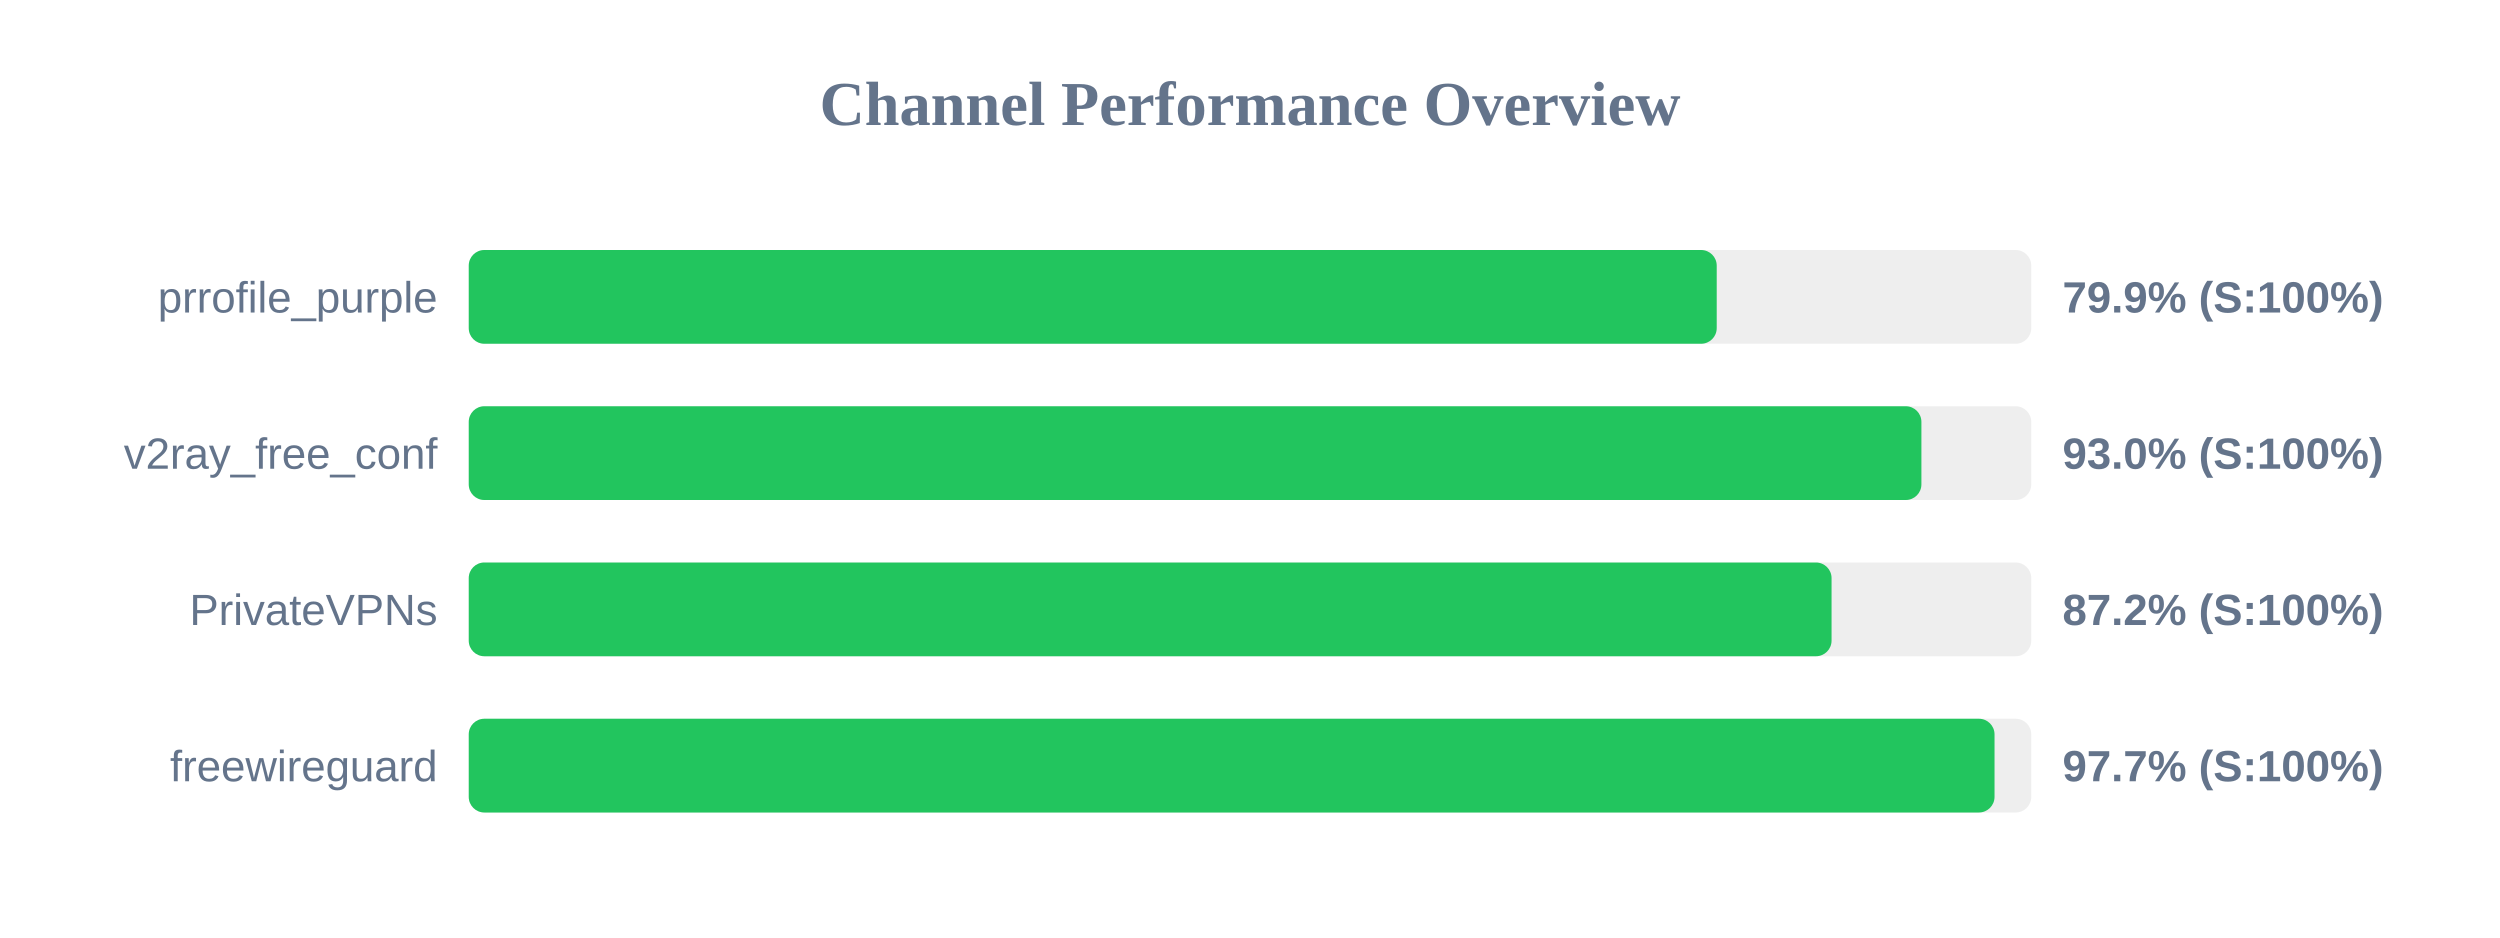
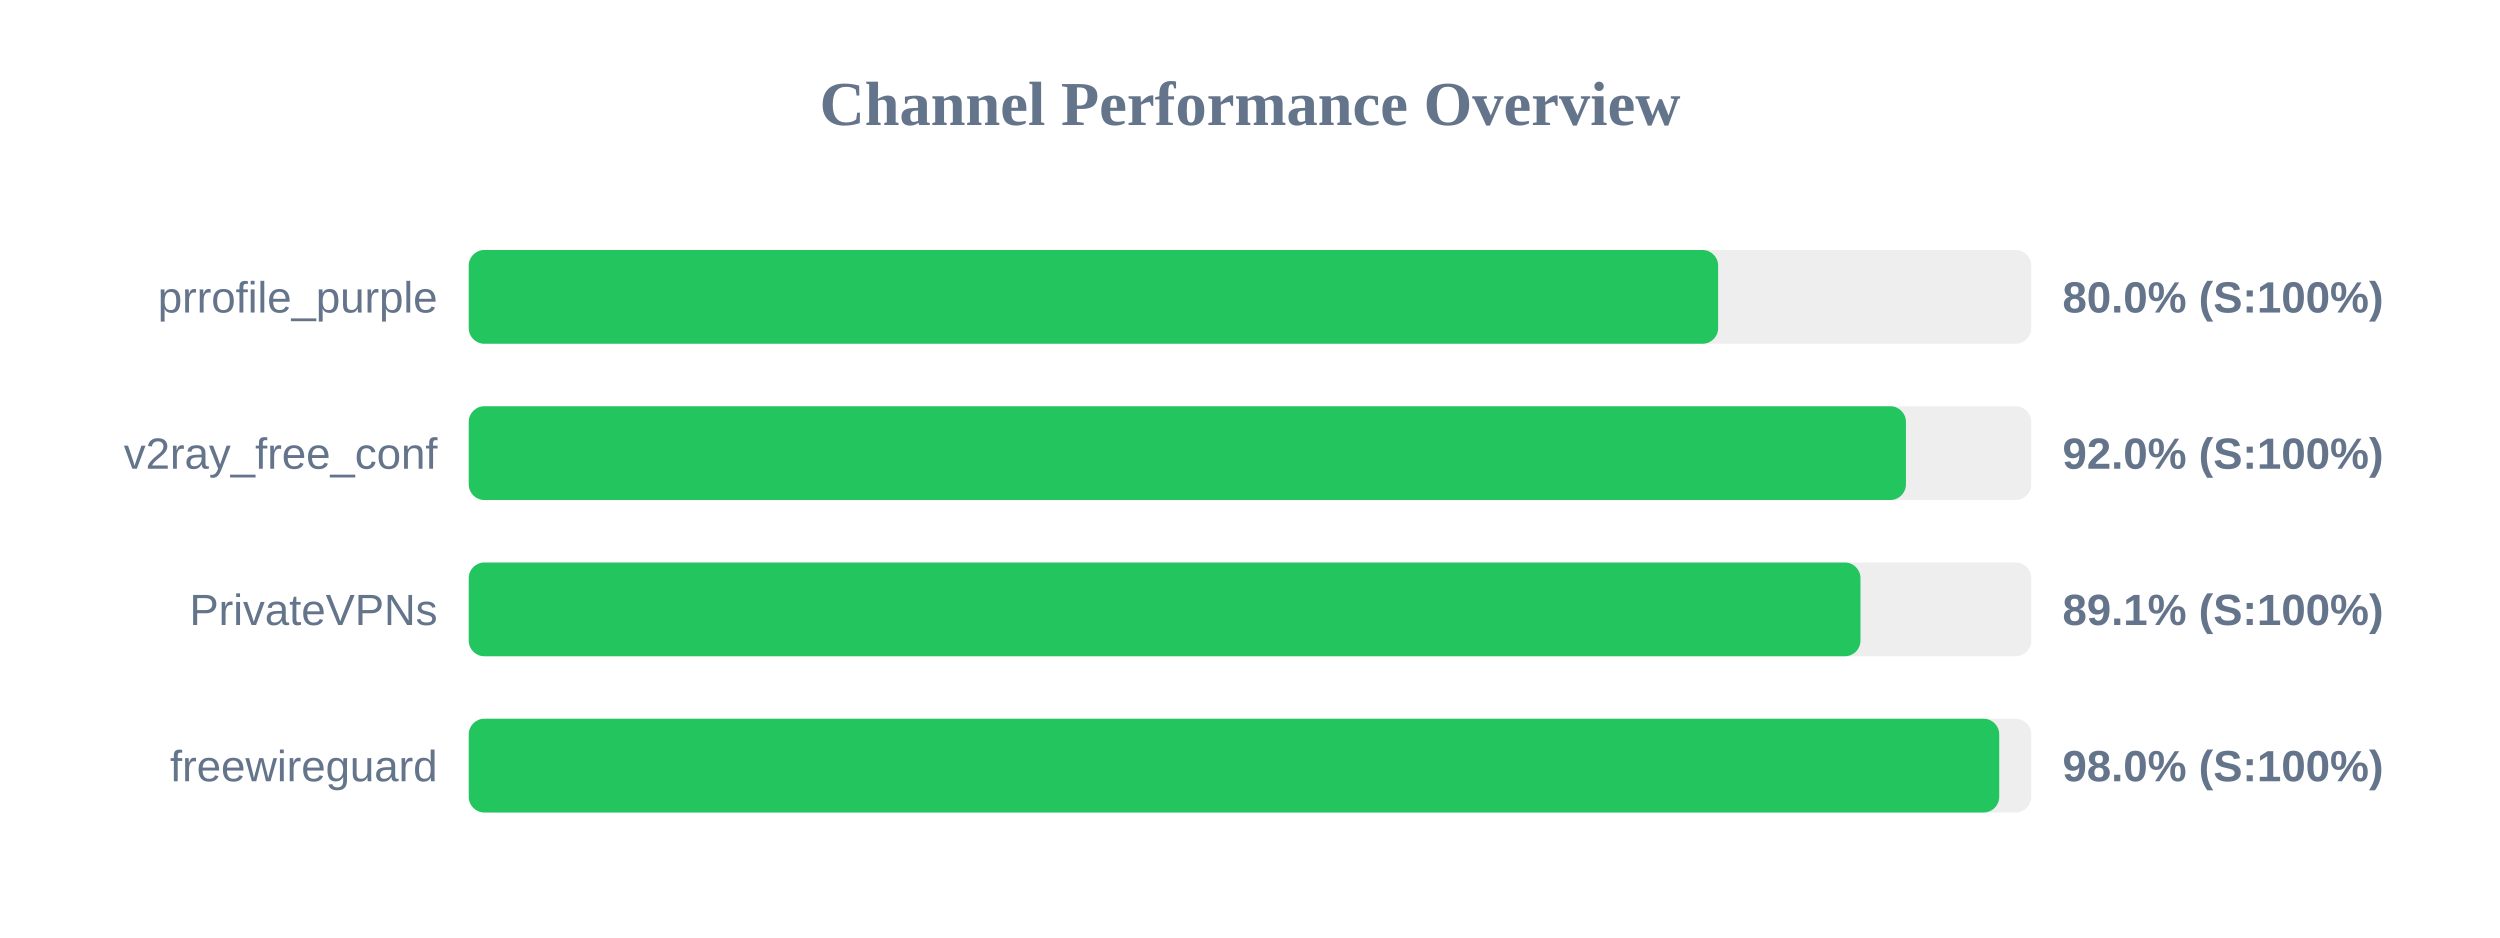
<svg xmlns="http://www.w3.org/2000/svg" width="800" height="300" version="1.1">
  <style>
        .row { font: 14px Arial; fill: #64748b; }
        .score { font: bold 14px Arial; fill: #64748b; }
    </style>
  <text x="400" y="40" text-anchor="middle" font-size="20px" font-weight="bold" fill="#64748b">Channel Performance Overview</text>
  <rect x="150" y="80" width="500" height="30" fill="#eee" rx="5" />
-   <rect x="150" y="80" width="399.35" height="30" fill="#22c55e" rx="5" />
+   <rect x="150" y="80" width="399.8" height="30" fill="#22c55e" rx="5" />
  <text x="140" y="100" text-anchor="end" class="row">prrofile_purple</text>
-   <text x="660" y="100" text-anchor="start" class="score">79.9% (S:100%)</text>
+   <text x="660" y="100" text-anchor="start" class="score">80.0% (S:100%)</text>
  <rect x="150" y="130" width="500" height="30" fill="#eee" rx="5" />
-   <rect x="150" y="130" width="464.85" height="30" fill="#22c55e" rx="5" />
+   <rect x="150" y="130" width="459.9" height="30" fill="#22c55e" rx="5" />
  <text x="140" y="150" text-anchor="end" class="row">v2ray_free_conf</text>
-   <text x="660" y="150" text-anchor="start" class="score">93.0% (S:100%)</text>
+   <text x="660" y="150" text-anchor="start" class="score">92.0% (S:100%)</text>
  <rect x="150" y="180" width="500" height="30" fill="#eee" rx="5" />
-   <rect x="150" y="180" width="436.1" height="30" fill="#22c55e" rx="5" />
+   <rect x="150" y="180" width="445.35" height="30" fill="#22c55e" rx="5" />
  <text x="140" y="200" text-anchor="end" class="row">PrivateVPNs</text>
-   <text x="660" y="200" text-anchor="start" class="score">87.2% (S:100%)</text>
+   <text x="660" y="200" text-anchor="start" class="score">89.1% (S:100%)</text>
  <rect x="150" y="230" width="500" height="30" fill="#eee" rx="5" />
-   <rect x="150" y="230" width="488.25" height="30" fill="#22c55e" rx="5" />
+   <rect x="150" y="230" width="489.75" height="30" fill="#22c55e" rx="5" />
  <text x="140" y="250" text-anchor="end" class="row">freewireguard</text>
-   <text x="660" y="250" text-anchor="start" class="score">97.7% (S:100%)</text>
+   <text x="660" y="250" text-anchor="start" class="score">98.0% (S:100%)</text>
</svg>
